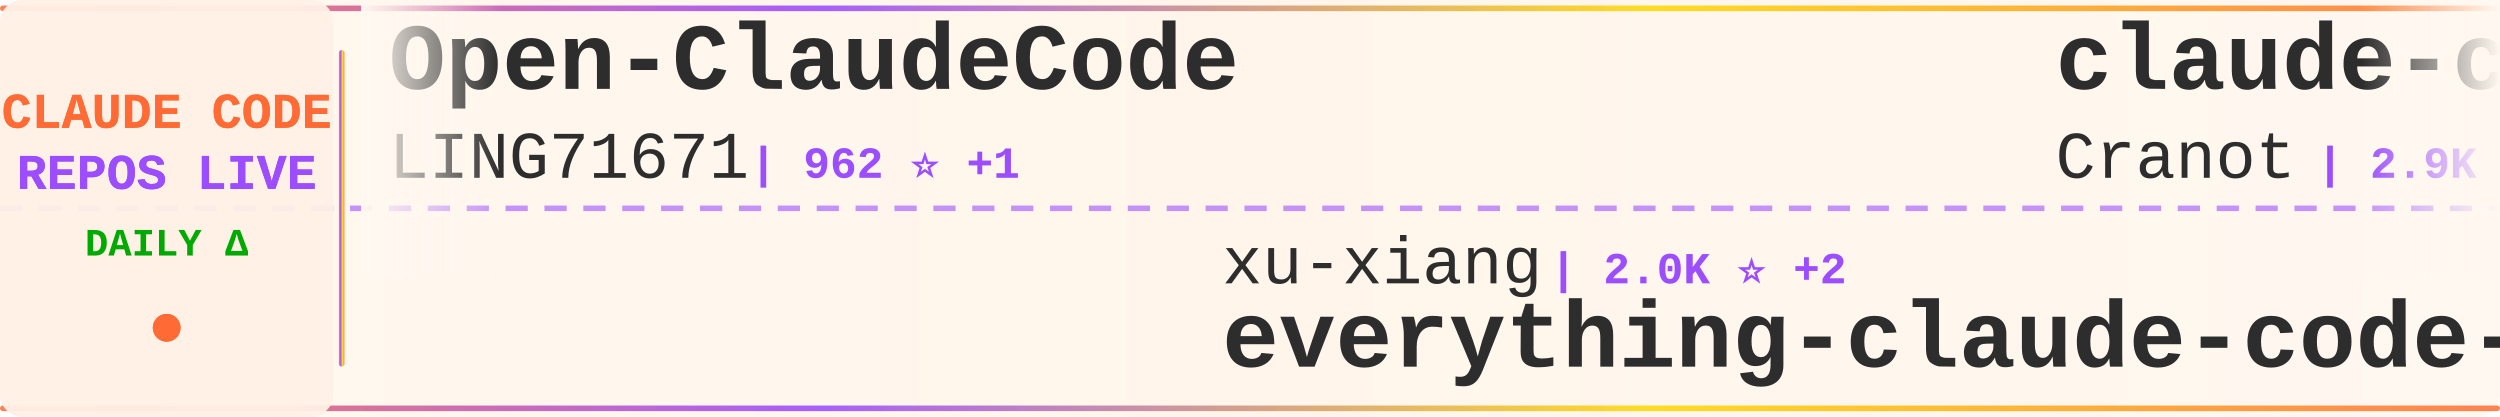
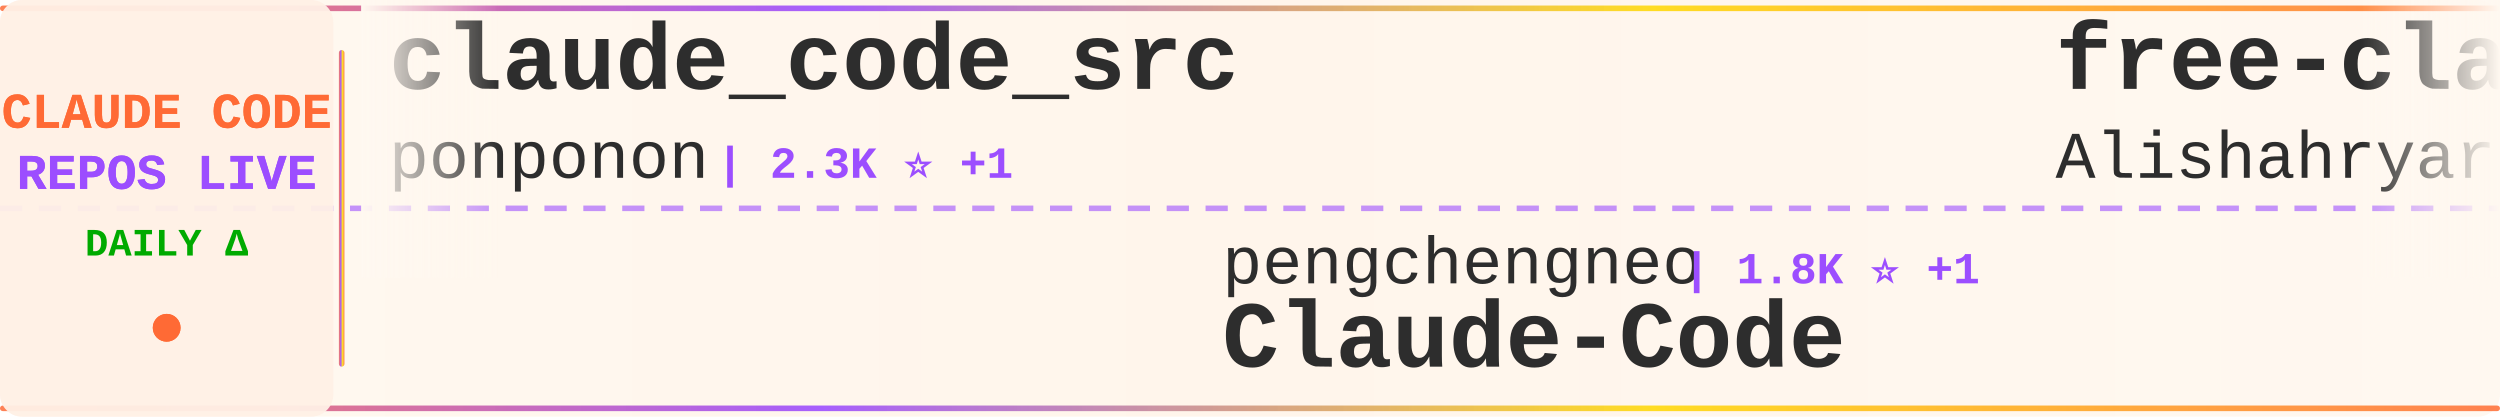
<svg xmlns="http://www.w3.org/2000/svg" width="900" height="150">
  <defs>
    <linearGradient id="tickerBg" x1="0%" y1="0%" x2="100%" y2="0%">
      <stop offset="0%" style="stop-color:#fff8f0;stop-opacity:0.98" />
      <stop offset="50%" style="stop-color:#fff5eb;stop-opacity:1" />
      <stop offset="100%" style="stop-color:#fff8f0;stop-opacity:0.98" />
    </linearGradient>
    <linearGradient id="borderGrad" x1="0%" y1="0%" x2="100%" y2="0%">
      <stop offset="0%" style="stop-color:#FF6B35;stop-opacity:0.85">
        <animate attributeName="stop-opacity" values="0.85;1;0.85" dur="2s" repeatCount="indefinite" />
      </stop>
      <stop offset="33%" style="stop-color:#9C4EFF;stop-opacity:0.9">
        <animate attributeName="stop-opacity" values="0.9;1;0.9" dur="2.2s" repeatCount="indefinite" />
      </stop>
      <stop offset="66%" style="stop-color:#FFD700;stop-opacity:0.85">
        <animate attributeName="stop-opacity" values="0.85;1;0.85" dur="1.8s" repeatCount="indefinite" />
      </stop>
      <stop offset="100%" style="stop-color:#FF6B35;stop-opacity:0.85">
        <animate attributeName="stop-opacity" values="0.85;1;0.85" dur="2s" repeatCount="indefinite" />
      </stop>
    </linearGradient>
    <filter id="textGlow">
      <feGaussianBlur stdDeviation="0.15" result="coloredBlur" />
      <feMerge>
        <feMergeNode in="coloredBlur" />
        <feMergeNode in="SourceGraphic" />
      </feMerge>
    </filter>
    <filter id="metricGlow">
      <feGaussianBlur stdDeviation="0.2" result="coloredBlur" />
      <feMerge>
        <feMergeNode in="coloredBlur" />
        <feMergeNode in="SourceGraphic" />
      </feMerge>
    </filter>
    <linearGradient id="leftFade" x1="0%" y1="0%" x2="100%" y2="0%">
      <stop offset="0%" style="stop-color:#fff8f0;stop-opacity:1" />
      <stop offset="100%" style="stop-color:#fff8f0;stop-opacity:0" />
    </linearGradient>
    <linearGradient id="rightFade" x1="0%" y1="0%" x2="100%" y2="0%">
      <stop offset="0%" style="stop-color:#fff8f0;stop-opacity:0" />
      <stop offset="100%" style="stop-color:#fff8f0;stop-opacity:1" />
    </linearGradient>
  </defs>
  <rect width="900" height="150" fill="url(#tickerBg)" rx="8" />
  <rect x="0" y="2" width="900" height="2" fill="url(#borderGrad)" rx="1" />
  <rect x="0" y="146" width="900" height="2" fill="url(#borderGrad)" rx="1" />
  <line x1="0" y1="75" x2="900" y2="75" stroke="#9C4EFF" stroke-width="2" stroke-dasharray="8 6" opacity="0.6" />
  <rect x="0" y="0" width="120" height="150" fill="#fff0e6" opacity="0.95" rx="8" />
  <text x="60" y="46" font-family="'Courier New', monospace" font-size="18" font-weight="bold" fill="#FF6B35" text-anchor="middle" filter="url(#textGlow)">
    CLAUDE CODE
  </text>
  <text x="60" y="68" font-family="'Courier New', monospace" font-size="18" font-weight="bold" fill="#9C4EFF" text-anchor="middle" filter="url(#textGlow)">
    REPOS LIVE
  </text>
  <text x="60" y="92" font-family="'Courier New', monospace" font-size="14" font-weight="bold" fill="#00aa00" text-anchor="middle">
    DAILY Δ
  </text>
  <circle cx="60" cy="118" r="5" fill="#FF6B35" filter="url(#metricGlow)">
    <animate attributeName="r" values="4;6;4" dur="1.5s" repeatCount="indefinite" />
    <animate attributeName="opacity" values="0.6;1;0.6" dur="1.5s" repeatCount="indefinite" />
  </circle>
  <rect x="122" y="18" width="2" height="114" fill="url(#borderGrad)" rx="1" />
  <clipPath id="tickerClip">
    <rect x="130" y="0" width="770" height="150" />
  </clipPath>
  <g clip-path="url(#tickerClip)">
    <g id="tickerItems">
      <animateTransform attributeName="transform" attributeType="XML" type="translate" from="0 0" to="-3000 0" dur="54s" repeatCount="indefinite" />
      <g transform="translate(0, 0)">
-         <text x="140" y="32" font-family="'Courier New', monospace" font-size="34" font-weight="bold" fill="#2d2d2d">Open-ClaudeCode</text>
-         <text x="140" y="64" font-family="'Courier New', monospace" font-size="24" font-weight="normal" fill="#2d2d2d" opacity="1.0">LING71671</text>
-         <text x="270" y="64" font-family="'Courier New', monospace" font-size="16" font-weight="bold" fill="#9C4EFF"> | 962 ⭐ +1</text>
+         <text x="140" y="32" font-family="'Courier New', monospace" font-size="34" font-weight="bold" fill="#2d2d2d">claude_code_src</text>
+         <text x="140" y="64" font-family="'Courier New', monospace" font-size="24" font-weight="normal" fill="#2d2d2d" opacity="1.0">ponponon</text>
+         <text x="258" y="64" font-family="'Courier New', monospace" font-size="16" font-weight="bold" fill="#9C4EFF"> | 2.3K ⭐ +1</text>
      </g>
      <g transform="translate(300, 0)">
-         <text x="140" y="102" font-family="'Courier New', monospace" font-size="24" font-weight="normal" fill="#2d2d2d" opacity="1.0">xu-xiang</text>
-         <text x="258" y="102" font-family="'Courier New', monospace" font-size="16" font-weight="bold" fill="#9C4EFF"> | 2.0K ⭐ +2</text>
-         <text x="140" y="132" font-family="'Courier New', monospace" font-size="34" font-weight="bold" fill="#2d2d2d">everything-claude-code-z...</text>
+         <text x="140" y="102" font-family="'Courier New', monospace" font-size="24" font-weight="normal" fill="#2d2d2d" opacity="1.0">pengchengneo</text>
+         <text x="306" y="102" font-family="'Courier New', monospace" font-size="16" font-weight="bold" fill="#9C4EFF"> | 1.8K ⭐ +1</text>
+         <text x="140" y="132" font-family="'Courier New', monospace" font-size="34" font-weight="bold" fill="#2d2d2d">Claude-Code</text>
      </g>
      <g transform="translate(600, 0)">
-         <text x="140" y="32" font-family="'Courier New', monospace" font-size="34" font-weight="bold" fill="#2d2d2d">claude-code-guide</text>
-         <text x="140" y="64" font-family="'Courier New', monospace" font-size="24" font-weight="normal" fill="#2d2d2d" opacity="1.0">Cranot</text>
-         <text x="234" y="64" font-family="'Courier New', monospace" font-size="16" font-weight="bold" fill="#9C4EFF"> | 2.9K ⭐</text>
+         <text x="140" y="32" font-family="'Courier New', monospace" font-size="34" font-weight="bold" fill="#2d2d2d">free-claude-code</text>
+         <text x="140" y="64" font-family="'Courier New', monospace" font-size="24" font-weight="normal" fill="#2d2d2d" opacity="1.0">Alishahryar1</text>
+         <text x="306" y="64" font-family="'Courier New', monospace" font-size="16" font-weight="bold" fill="#9C4EFF"> | 57.0K ⭐ +22</text>
      </g>
      <g transform="translate(900, 0)">
-         <text x="140" y="102" font-family="'Courier New', monospace" font-size="24" font-weight="normal" fill="#2d2d2d" opacity="1.0">Donchitos</text>
-         <text x="270" y="102" font-family="'Courier New', monospace" font-size="16" font-weight="bold" fill="#9C4EFF"> | 25.9K ⭐ +26</text>
-         <text x="140" y="132" font-family="'Courier New', monospace" font-size="34" font-weight="bold" fill="#2d2d2d">Claude-Code-Game-Studios</text>
+         <text x="140" y="102" font-family="'Courier New', monospace" font-size="24" font-weight="normal" fill="#2d2d2d" opacity="1.0">davila7</text>
+         <text x="246" y="102" font-family="'Courier New', monospace" font-size="16" font-weight="bold" fill="#9C4EFF"> | 32.5K ⭐ +4</text>
+         <text x="140" y="132" font-family="'Courier New', monospace" font-size="34" font-weight="bold" fill="#2d2d2d">claude-code-templates</text>
      </g>
      <g transform="translate(1200, 0)">
-         <text x="140" y="32" font-family="'Courier New', monospace" font-size="34" font-weight="bold" fill="#2d2d2d">claude-code-book</text>
-         <text x="140" y="64" font-family="'Courier New', monospace" font-size="24" font-weight="normal" fill="#2d2d2d" opacity="1.0">lintsinghua</text>
-         <text x="294" y="64" font-family="'Courier New', monospace" font-size="16" font-weight="bold" fill="#9C4EFF"> | 4.3K ⭐</text>
+         <text x="140" y="32" font-family="'Courier New', monospace" font-size="34" font-weight="bold" fill="#2d2d2d">claude-code-system-promp...</text>
+         <text x="140" y="64" font-family="'Courier New', monospace" font-size="24" font-weight="normal" fill="#2d2d2d" opacity="1.0">Piebald-AI</text>
+         <text x="282" y="64" font-family="'Courier New', monospace" font-size="16" font-weight="bold" fill="#9C4EFF"> | 12.9K ⭐</text>
      </g>
      <g transform="translate(1500, 0)">
-         <text x="140" y="102" font-family="'Courier New', monospace" font-size="24" font-weight="normal" fill="#2d2d2d" opacity="1.0">musistudio</text>
-         <text x="282" y="102" font-family="'Courier New', monospace" font-size="16" font-weight="bold" fill="#9C4EFF"> | 37.6K ⭐ +3</text>
-         <text x="140" y="132" font-family="'Courier New', monospace" font-size="34" font-weight="bold" fill="#2d2d2d">claude-code-router</text>
+         <text x="140" y="102" font-family="'Courier New', monospace" font-size="24" font-weight="normal" fill="#2d2d2d" opacity="1.0">Yuyz0112</text>
+         <text x="258" y="102" font-family="'Courier New', monospace" font-size="16" font-weight="bold" fill="#9C4EFF"> | 2.4K ⭐ +1</text>
+         <text x="140" y="132" font-family="'Courier New', monospace" font-size="34" font-weight="bold" fill="#2d2d2d">claude-code-reverse</text>
      </g>
      <g transform="translate(1800, 0)">
-         <text x="140" y="32" font-family="'Courier New', monospace" font-size="34" font-weight="bold" fill="#2d2d2d">claude-code-security-rev...</text>
-         <text x="140" y="64" font-family="'Courier New', monospace" font-size="24" font-weight="normal" fill="#2d2d2d" opacity="1.0">anthropics</text>
-         <text x="282" y="64" font-family="'Courier New', monospace" font-size="16" font-weight="bold" fill="#9C4EFF"> | 6.3K ⭐</text>
+         <text x="140" y="32" font-family="'Courier New', monospace" font-size="34" font-weight="bold" fill="#2d2d2d">claude-code-hooks-master...</text>
+         <text x="140" y="64" font-family="'Courier New', monospace" font-size="24" font-weight="normal" fill="#2d2d2d" opacity="1.0">disler</text>
+         <text x="234" y="64" font-family="'Courier New', monospace" font-size="16" font-weight="bold" fill="#9C4EFF"> | 3.9K ⭐ +1</text>
      </g>
      <g transform="translate(2100, 0)">
-         <text x="140" y="102" font-family="'Courier New', monospace" font-size="24" font-weight="normal" fill="#2d2d2d" opacity="1.0">JrCx7scC</text>
-         <text x="258" y="102" font-family="'Courier New', monospace" font-size="16" font-weight="bold" fill="#9C4EFF"> | 376 ⭐ +1</text>
-         <text x="140" y="132" font-family="'Courier New', monospace" font-size="34" font-weight="bold" fill="#2d2d2d">claude-code-source</text>
+         <text x="140" y="102" font-family="'Courier New', monospace" font-size="24" font-weight="normal" fill="#2d2d2d" opacity="1.0">chauncygu</text>
+         <text x="270" y="102" font-family="'Courier New', monospace" font-size="16" font-weight="bold" fill="#9C4EFF"> | 2.8K ⭐ +1</text>
+         <text x="140" y="132" font-family="'Courier New', monospace" font-size="34" font-weight="bold" fill="#2d2d2d">collection-claude-code-s...</text>
      </g>
      <g transform="translate(2400, 0)">
-         <text x="140" y="32" font-family="'Courier New', monospace" font-size="34" font-weight="bold" fill="#2d2d2d">claude-code-tudou</text>
-         <text x="140" y="64" font-family="'Courier New', monospace" font-size="24" font-weight="normal" fill="#2d2d2d" opacity="1.0">AICoderTudou</text>
-         <text x="306" y="64" font-family="'Courier New', monospace" font-size="16" font-weight="bold" fill="#9C4EFF"> | 493 ⭐</text>
+         <text x="140" y="32" font-family="'Courier New', monospace" font-size="34" font-weight="bold" fill="#2d2d2d">ClaudeCode-Portable</text>
+         <text x="140" y="64" font-family="'Courier New', monospace" font-size="24" font-weight="normal" fill="#2d2d2d" opacity="1.0">techjarves</text>
+         <text x="282" y="64" font-family="'Courier New', monospace" font-size="16" font-weight="bold" fill="#9C4EFF"> | 1.6K ⭐ +2</text>
      </g>
      <g transform="translate(2700, 0)">
-         <text x="140" y="102" font-family="'Courier New', monospace" font-size="24" font-weight="normal" fill="#2d2d2d" opacity="1.0">anthropics</text>
-         <text x="282" y="102" font-family="'Courier New', monospace" font-size="16" font-weight="bold" fill="#9C4EFF"> | 180.0K ⭐ +180.0K</text>
-         <text x="140" y="132" font-family="'Courier New', monospace" font-size="34" font-weight="bold" fill="#2d2d2d">skills</text>
+         <text x="140" y="102" font-family="'Courier New', monospace" font-size="24" font-weight="normal" fill="#2d2d2d" opacity="1.0">ChrisWiles</text>
+         <text x="282" y="102" font-family="'Courier New', monospace" font-size="16" font-weight="bold" fill="#9C4EFF"> | 6.1K ⭐</text>
+         <text x="140" y="132" font-family="'Courier New', monospace" font-size="34" font-weight="bold" fill="#2d2d2d">claude-code-showcase</text>
      </g>
      <g transform="translate(3000, 0)">
-         <text x="140" y="32" font-family="'Courier New', monospace" font-size="34" font-weight="bold" fill="#2d2d2d">Open-ClaudeCode</text>
-         <text x="140" y="64" font-family="'Courier New', monospace" font-size="24" font-weight="normal" fill="#2d2d2d" opacity="1.0">LING71671</text>
-         <text x="270" y="64" font-family="'Courier New', monospace" font-size="16" font-weight="bold" fill="#9C4EFF"> | 962 ⭐ +1</text>
+         <text x="140" y="32" font-family="'Courier New', monospace" font-size="34" font-weight="bold" fill="#2d2d2d">claude_code_src</text>
+         <text x="140" y="64" font-family="'Courier New', monospace" font-size="24" font-weight="normal" fill="#2d2d2d" opacity="1.0">ponponon</text>
+         <text x="258" y="64" font-family="'Courier New', monospace" font-size="16" font-weight="bold" fill="#9C4EFF"> | 2.3K ⭐ +1</text>
      </g>
      <g transform="translate(3300, 0)">
-         <text x="140" y="102" font-family="'Courier New', monospace" font-size="24" font-weight="normal" fill="#2d2d2d" opacity="1.0">xu-xiang</text>
-         <text x="258" y="102" font-family="'Courier New', monospace" font-size="16" font-weight="bold" fill="#9C4EFF"> | 2.0K ⭐ +2</text>
-         <text x="140" y="132" font-family="'Courier New', monospace" font-size="34" font-weight="bold" fill="#2d2d2d">everything-claude-code-z...</text>
+         <text x="140" y="102" font-family="'Courier New', monospace" font-size="24" font-weight="normal" fill="#2d2d2d" opacity="1.0">pengchengneo</text>
+         <text x="306" y="102" font-family="'Courier New', monospace" font-size="16" font-weight="bold" fill="#9C4EFF"> | 1.8K ⭐ +1</text>
+         <text x="140" y="132" font-family="'Courier New', monospace" font-size="34" font-weight="bold" fill="#2d2d2d">Claude-Code</text>
      </g>
      <g transform="translate(3600, 0)">
-         <text x="140" y="32" font-family="'Courier New', monospace" font-size="34" font-weight="bold" fill="#2d2d2d">claude-code-guide</text>
-         <text x="140" y="64" font-family="'Courier New', monospace" font-size="24" font-weight="normal" fill="#2d2d2d" opacity="1.0">Cranot</text>
-         <text x="234" y="64" font-family="'Courier New', monospace" font-size="16" font-weight="bold" fill="#9C4EFF"> | 2.9K ⭐</text>
+         <text x="140" y="32" font-family="'Courier New', monospace" font-size="34" font-weight="bold" fill="#2d2d2d">free-claude-code</text>
+         <text x="140" y="64" font-family="'Courier New', monospace" font-size="24" font-weight="normal" fill="#2d2d2d" opacity="1.0">Alishahryar1</text>
+         <text x="306" y="64" font-family="'Courier New', monospace" font-size="16" font-weight="bold" fill="#9C4EFF"> | 57.0K ⭐ +22</text>
      </g>
      <g transform="translate(3900, 0)">
-         <text x="140" y="102" font-family="'Courier New', monospace" font-size="24" font-weight="normal" fill="#2d2d2d" opacity="1.0">Donchitos</text>
-         <text x="270" y="102" font-family="'Courier New', monospace" font-size="16" font-weight="bold" fill="#9C4EFF"> | 25.9K ⭐ +26</text>
-         <text x="140" y="132" font-family="'Courier New', monospace" font-size="34" font-weight="bold" fill="#2d2d2d">Claude-Code-Game-Studios</text>
+         <text x="140" y="102" font-family="'Courier New', monospace" font-size="24" font-weight="normal" fill="#2d2d2d" opacity="1.0">davila7</text>
+         <text x="246" y="102" font-family="'Courier New', monospace" font-size="16" font-weight="bold" fill="#9C4EFF"> | 32.5K ⭐ +4</text>
+         <text x="140" y="132" font-family="'Courier New', monospace" font-size="34" font-weight="bold" fill="#2d2d2d">claude-code-templates</text>
      </g>
    </g>
  </g>
  <rect x="130" y="0" width="50" height="100" fill="url(#leftFade)" />
  <rect x="850" y="0" width="50" height="100" fill="url(#rightFade)" />
</svg>
